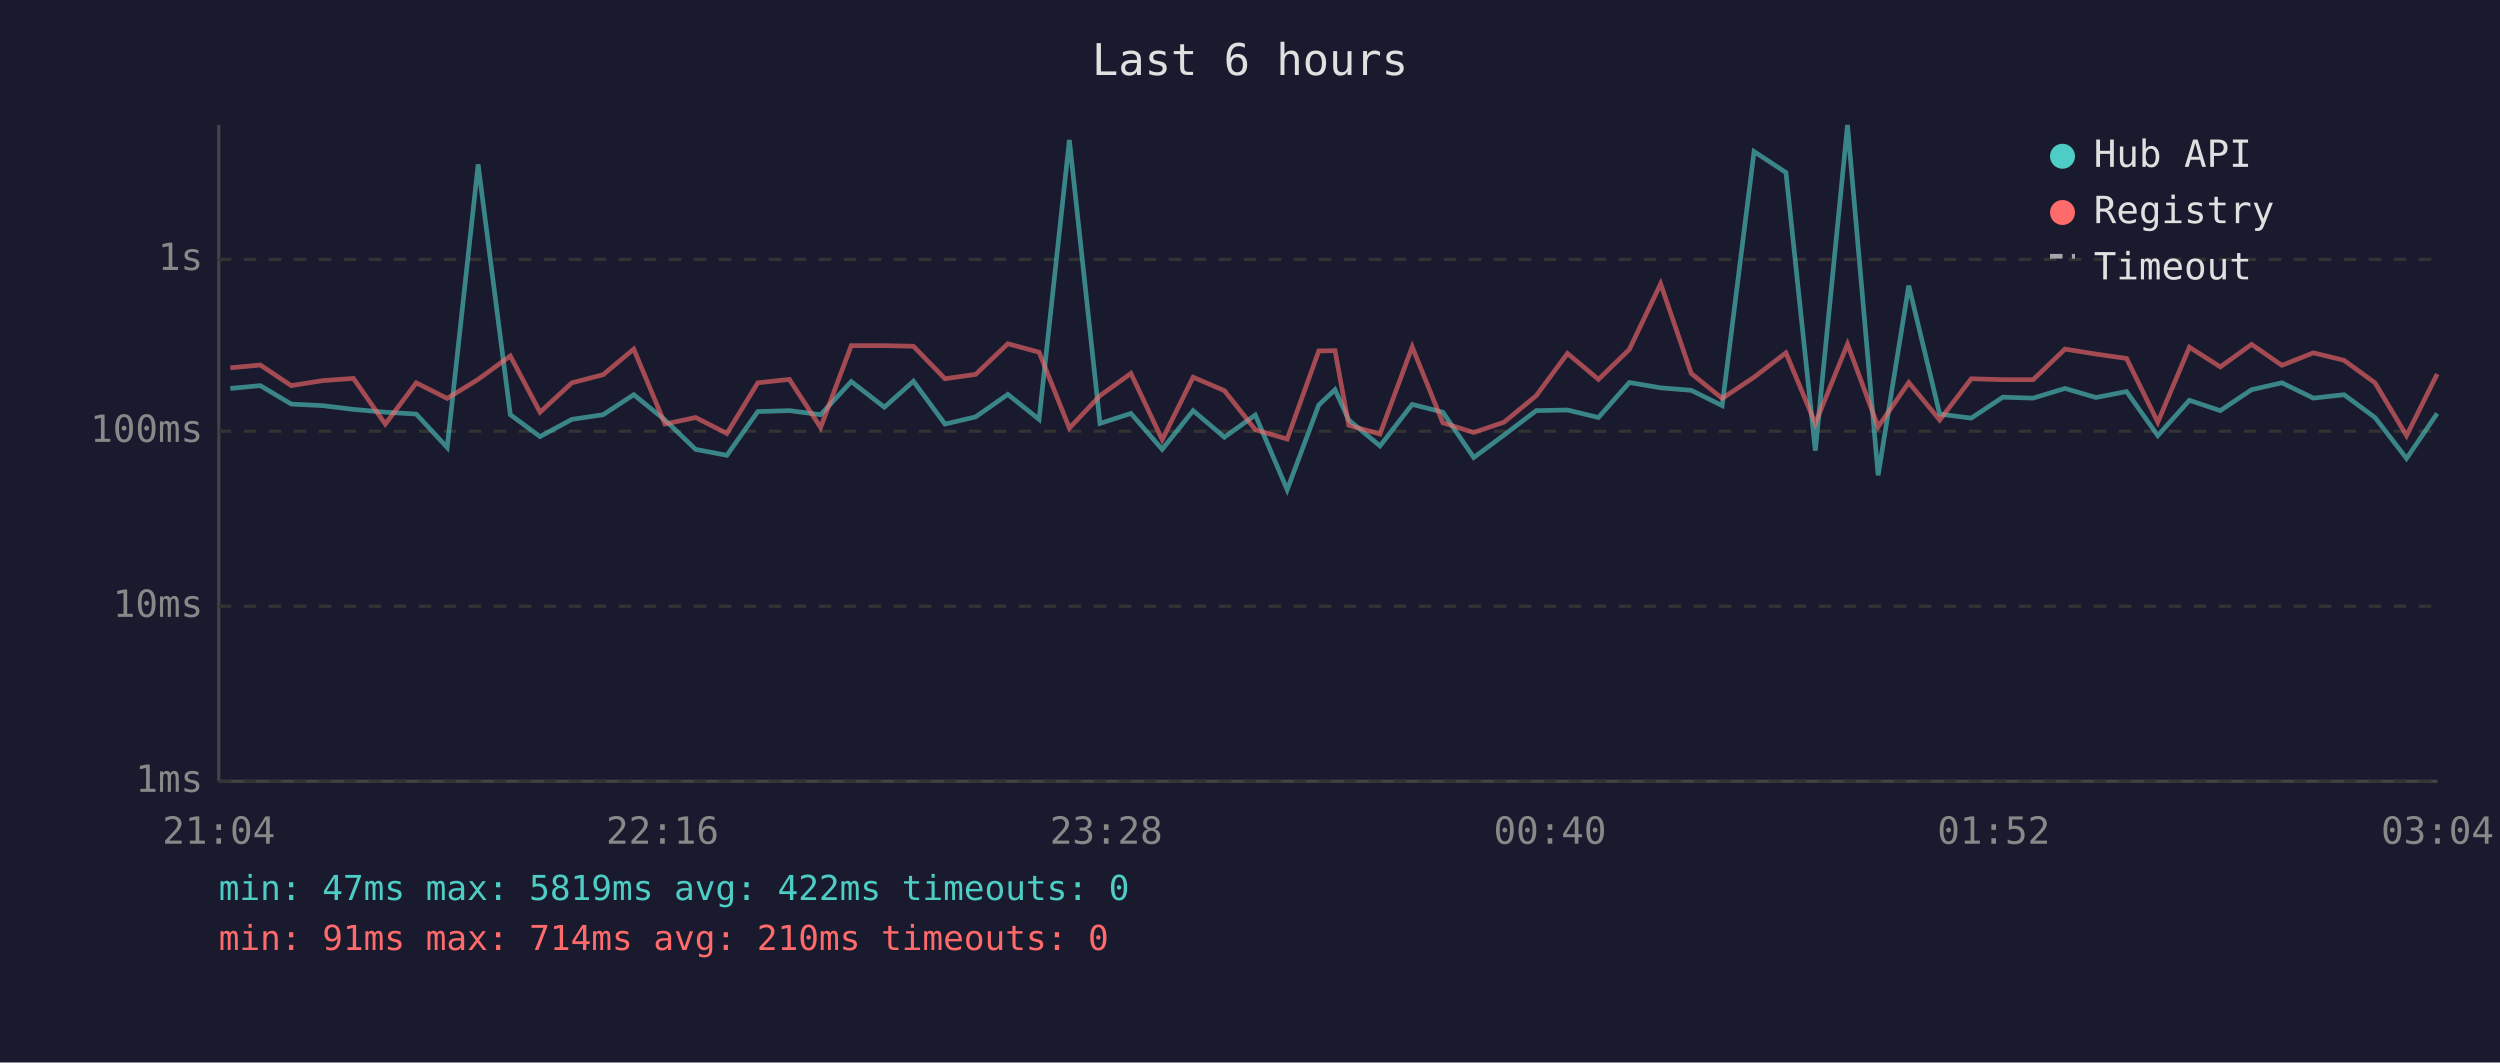
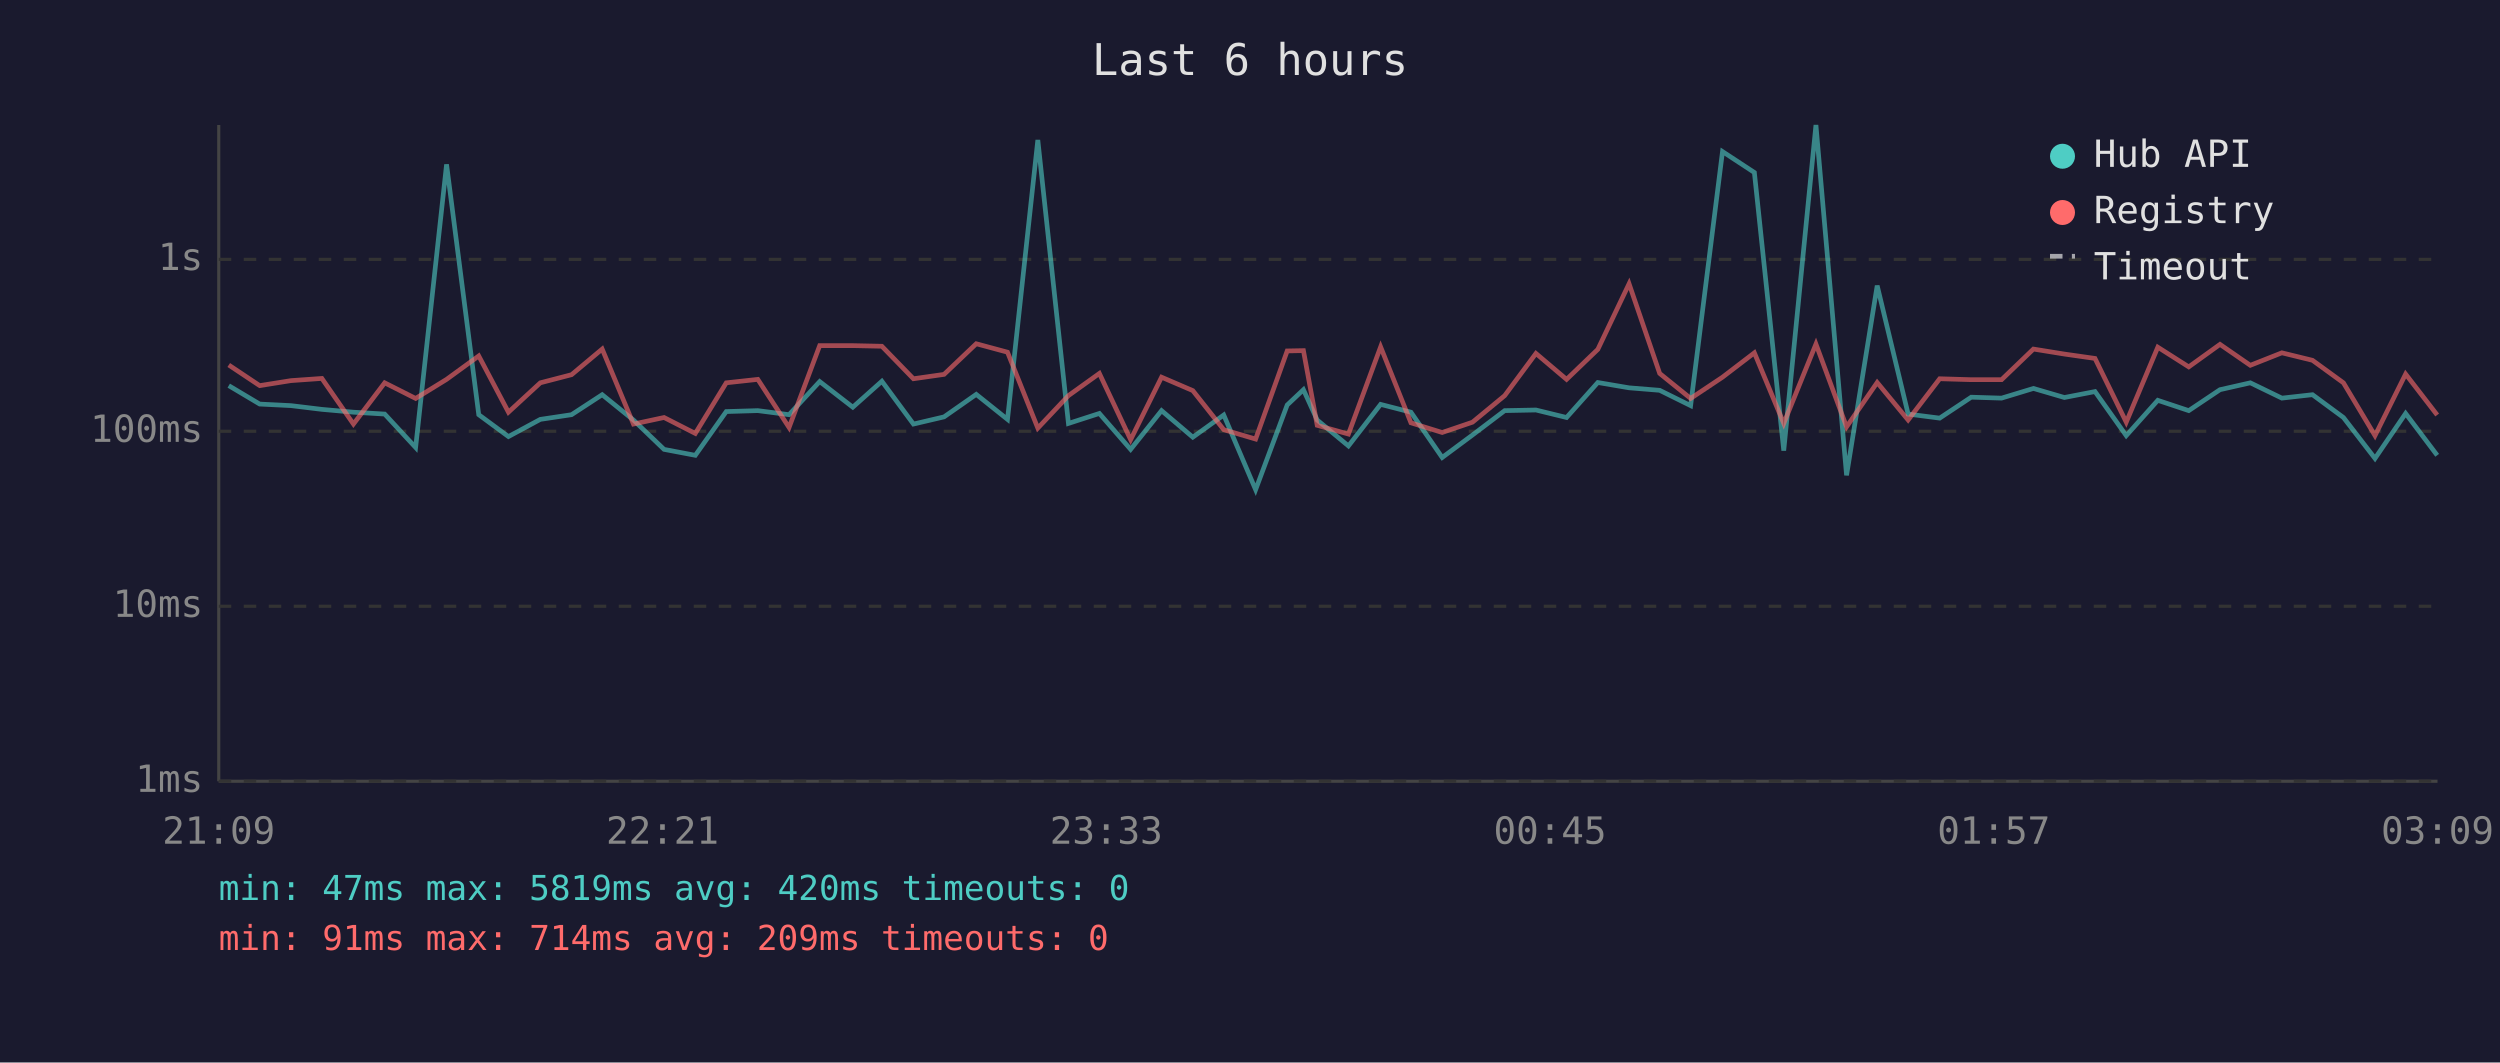
<svg xmlns="http://www.w3.org/2000/svg" viewBox="0 0 800 340" font-family="monospace" font-size="12">
  <rect width="800" height="340" fill="#1a1a2e" />
  <text x="400" y="24" fill="#e0e0e0" font-size="14" text-anchor="middle">Last 6 hours</text>
  <line x1="70" y1="40" x2="70" y2="250" stroke="#444" stroke-width="1" />
  <line x1="70" y1="250" x2="780" y2="250" stroke="#444" stroke-width="1" />
  <line x1="70" y1="250" x2="780" y2="250" stroke="#333" stroke-width="1" stroke-dasharray="4" />
  <text x="65" y="250" fill="#888" text-anchor="end" dominant-baseline="middle">1ms</text>
  <line x1="70" y1="194" x2="780" y2="194" stroke="#333" stroke-width="1" stroke-dasharray="4" />
  <text x="65" y="194" fill="#888" text-anchor="end" dominant-baseline="middle">10ms</text>
  <line x1="70" y1="138" x2="780" y2="138" stroke="#333" stroke-width="1" stroke-dasharray="4" />
  <text x="65" y="138" fill="#888" text-anchor="end" dominant-baseline="middle">100ms</text>
  <line x1="70" y1="83" x2="780" y2="83" stroke="#333" stroke-width="1" stroke-dasharray="4" />
  <text x="65" y="83" fill="#888" text-anchor="end" dominant-baseline="middle">1s</text>
-   <text x="70" y="270" fill="#888" text-anchor="middle">21:04</text>
-   <text x="212" y="270" fill="#888" text-anchor="middle">22:16</text>
-   <text x="354" y="270" fill="#888" text-anchor="middle">23:28</text>
-   <text x="496" y="270" fill="#888" text-anchor="middle">00:40</text>
-   <text x="638" y="270" fill="#888" text-anchor="middle">01:52</text>
-   <text x="780" y="270" fill="#888" text-anchor="middle">03:04</text>
-   <polyline points="73.7,124.3 83.3,123.4 93.2,129.3 103.2,129.8 113.1,131.0 123.3,131.9 133.2,132.5 143.1,143.2 153.0,52.6 163.3,132.7 172.8,139.7 183.0,134.2 193.0,132.7 202.8,126.3 212.8,134.4 222.6,143.8 232.6,145.7 242.5,131.7 252.6,131.4 262.6,132.7 272.4,122.1 283.0,130.3 292.3,122.0 302.4,135.7 312.2,133.4 322.5,126.2 332.5,134.2 342.2,44.8 352.0,135.5 361.9,132.3 371.9,143.8 381.8,131.4 391.8,139.9 401.7,132.8 411.9,156.7 422.0,129.6 427.2,124.7 431.6,134.4 441.6,142.7 451.9,129.4 461.7,131.9 471.6,146.4 481.3,139.2 491.6,131.4 501.6,131.2 511.5,133.6 521.4,122.4 531.4,124.1 541.2,124.9 551.1,129.8 561.3,48.5 571.5,55.2 580.9,144.2 591.2,40.0 601.0,152.1 610.8,91.4 620.7,132.5 630.8,133.8 640.9,127.1 650.6,127.4 660.8,124.3 670.7,127.2 680.5,125.3 690.5,139.4 700.6,128.1 710.5,131.4 720.5,124.7 730.2,122.5 740.3,127.4 750.1,126.3 760.0,133.6 770.1,146.7 779.9,132.3" fill="none" stroke="#4ecdc4" stroke-width="1.5" opacity="0.6" />
-   <polyline points="73.7,117.7 83.3,116.8 93.2,123.4 103.2,121.8 113.1,121.1 123.3,135.7 133.2,122.5 143.1,127.5 153.0,121.4 163.3,113.9 172.8,131.9 183.0,122.5 193.0,119.9 202.8,111.7 212.8,135.7 222.6,133.6 232.6,138.7 242.5,122.5 252.6,121.4 262.6,136.8 272.4,110.6 283.0,110.6 292.3,110.8 302.4,121.2 312.2,119.8 322.5,110.0 332.5,112.7 342.2,137.0 352.0,126.6 361.9,119.5 371.9,140.7 381.8,120.7 391.8,125.0 401.7,137.5 411.9,140.5 422.0,112.3 427.2,112.2 431.6,136.1 441.6,138.9 451.9,111.0 461.7,135.3 471.6,138.4 481.3,135.1 491.6,126.6 501.6,113.1 511.5,121.4 521.4,111.8 531.4,90.8 541.2,119.5 551.1,127.5 561.3,120.7 571.5,112.9 580.9,135.5 591.2,110.1 601.0,136.6 610.8,122.4 620.7,134.4 630.8,121.2 640.9,121.5 650.6,121.5 660.8,111.7 670.7,113.3 680.5,114.7 690.5,135.1 700.6,111.1 710.5,117.4 720.5,110.2 730.2,116.9 740.3,112.9 750.1,115.3 760.0,122.5 770.1,139.4 779.9,119.7" fill="none" stroke="#ff6b6b" stroke-width="1.5" opacity="0.6" />
+   <text x="70" y="270" fill="#888" text-anchor="middle">21:09</text>
+   <text x="212" y="270" fill="#888" text-anchor="middle">22:21</text>
+   <text x="354" y="270" fill="#888" text-anchor="middle">23:33</text>
+   <text x="496" y="270" fill="#888" text-anchor="middle">00:45</text>
+   <text x="638" y="270" fill="#888" text-anchor="middle">01:57</text>
+   <text x="780" y="270" fill="#888" text-anchor="middle">03:09</text>
+   <polyline points="73.2,123.4 83.1,129.3 93.1,129.8 103.0,131.0 113.1,131.9 123.1,132.5 133.0,143.2 142.9,52.6 153.2,132.7 162.7,139.7 172.9,134.2 182.9,132.7 192.7,126.3 202.7,134.4 212.5,143.8 222.5,145.7 232.4,131.7 242.5,131.4 252.5,132.7 262.3,122.1 272.9,130.3 282.2,122.0 292.3,135.7 302.1,133.4 312.4,126.2 322.4,134.2 332.1,44.8 341.9,135.5 351.8,132.3 361.8,143.8 371.7,131.4 381.7,139.9 391.6,132.8 401.8,156.7 411.9,129.6 417.1,124.7 421.5,134.4 431.5,142.7 441.8,129.4 451.5,131.9 461.5,146.4 471.2,139.2 481.5,131.4 491.5,131.2 501.3,133.6 511.3,122.4 521.3,124.1 531.1,124.9 541.0,129.8 551.2,48.5 561.4,55.2 570.8,144.2 581.1,40.0 590.9,152.1 600.7,91.4 610.6,132.5 620.7,133.8 630.8,127.1 640.5,127.4 650.7,124.3 660.6,127.2 670.4,125.3 680.4,139.4 690.5,128.1 700.4,131.4 710.4,124.7 720.1,122.5 730.2,127.4 740.0,126.3 749.9,133.6 760.0,146.7 769.8,132.3 779.9,145.7" fill="none" stroke="#4ecdc4" stroke-width="1.5" opacity="0.6" />
+   <polyline points="73.2,116.8 83.1,123.4 93.1,121.8 103.0,121.1 113.1,135.7 123.1,122.5 133.0,127.5 142.9,121.4 153.2,113.9 162.7,131.9 172.9,122.5 182.9,119.9 192.7,111.7 202.7,135.7 212.5,133.6 222.5,138.7 232.4,122.5 242.5,121.4 252.5,136.8 262.3,110.6 272.9,110.6 282.2,110.8 292.3,121.2 302.1,119.8 312.4,110.0 322.4,112.7 332.1,137.0 341.9,126.6 351.8,119.5 361.8,140.7 371.7,120.7 381.7,125.0 391.6,137.5 401.8,140.5 411.9,112.3 417.1,112.2 421.5,136.1 431.5,138.9 441.8,111.0 451.5,135.3 461.5,138.4 471.2,135.1 481.5,126.6 491.5,113.1 501.3,121.4 511.3,111.8 521.3,90.8 531.1,119.5 541.0,127.5 551.2,120.7 561.4,112.9 570.8,135.5 581.1,110.1 590.9,136.6 600.7,122.4 610.6,134.4 620.7,121.2 630.8,121.5 640.5,121.5 650.7,111.7 660.6,113.3 670.4,114.7 680.4,135.1 690.5,111.1 700.4,117.4 710.4,110.2 720.1,116.9 730.2,112.9 740.0,115.3 749.9,122.5 760.0,139.4 769.8,119.7 779.9,132.8" fill="none" stroke="#ff6b6b" stroke-width="1.5" opacity="0.6" />
  <circle cx="660" cy="50" r="4" fill="#4ecdc4" />
  <text x="670" y="50" fill="#e0e0e0" dominant-baseline="middle">Hub API</text>
  <circle cx="660" cy="68" r="4" fill="#ff6b6b" />
  <text x="670" y="68" fill="#e0e0e0" dominant-baseline="middle">Registry</text>
  <line x1="656" y1="82" x2="664" y2="82" stroke="#e0e0e0" stroke-width="1.5" stroke-dasharray="4,3" opacity="0.7" />
  <text x="670" y="86" fill="#e0e0e0" dominant-baseline="middle">Timeout</text>
-   <text x="70" y="288" fill="#4ecdc4" font-size="11">min: 47ms  max: 5819ms  avg: 422ms  timeouts: 0</text>
-   <text x="70" y="304" fill="#ff6b6b" font-size="11">min: 91ms  max: 714ms  avg: 210ms  timeouts: 0</text>
+   <text x="70" y="288" fill="#4ecdc4" font-size="11">min: 47ms  max: 5819ms  avg: 420ms  timeouts: 0</text>
+   <text x="70" y="304" fill="#ff6b6b" font-size="11">min: 91ms  max: 714ms  avg: 209ms  timeouts: 0</text>
</svg>
